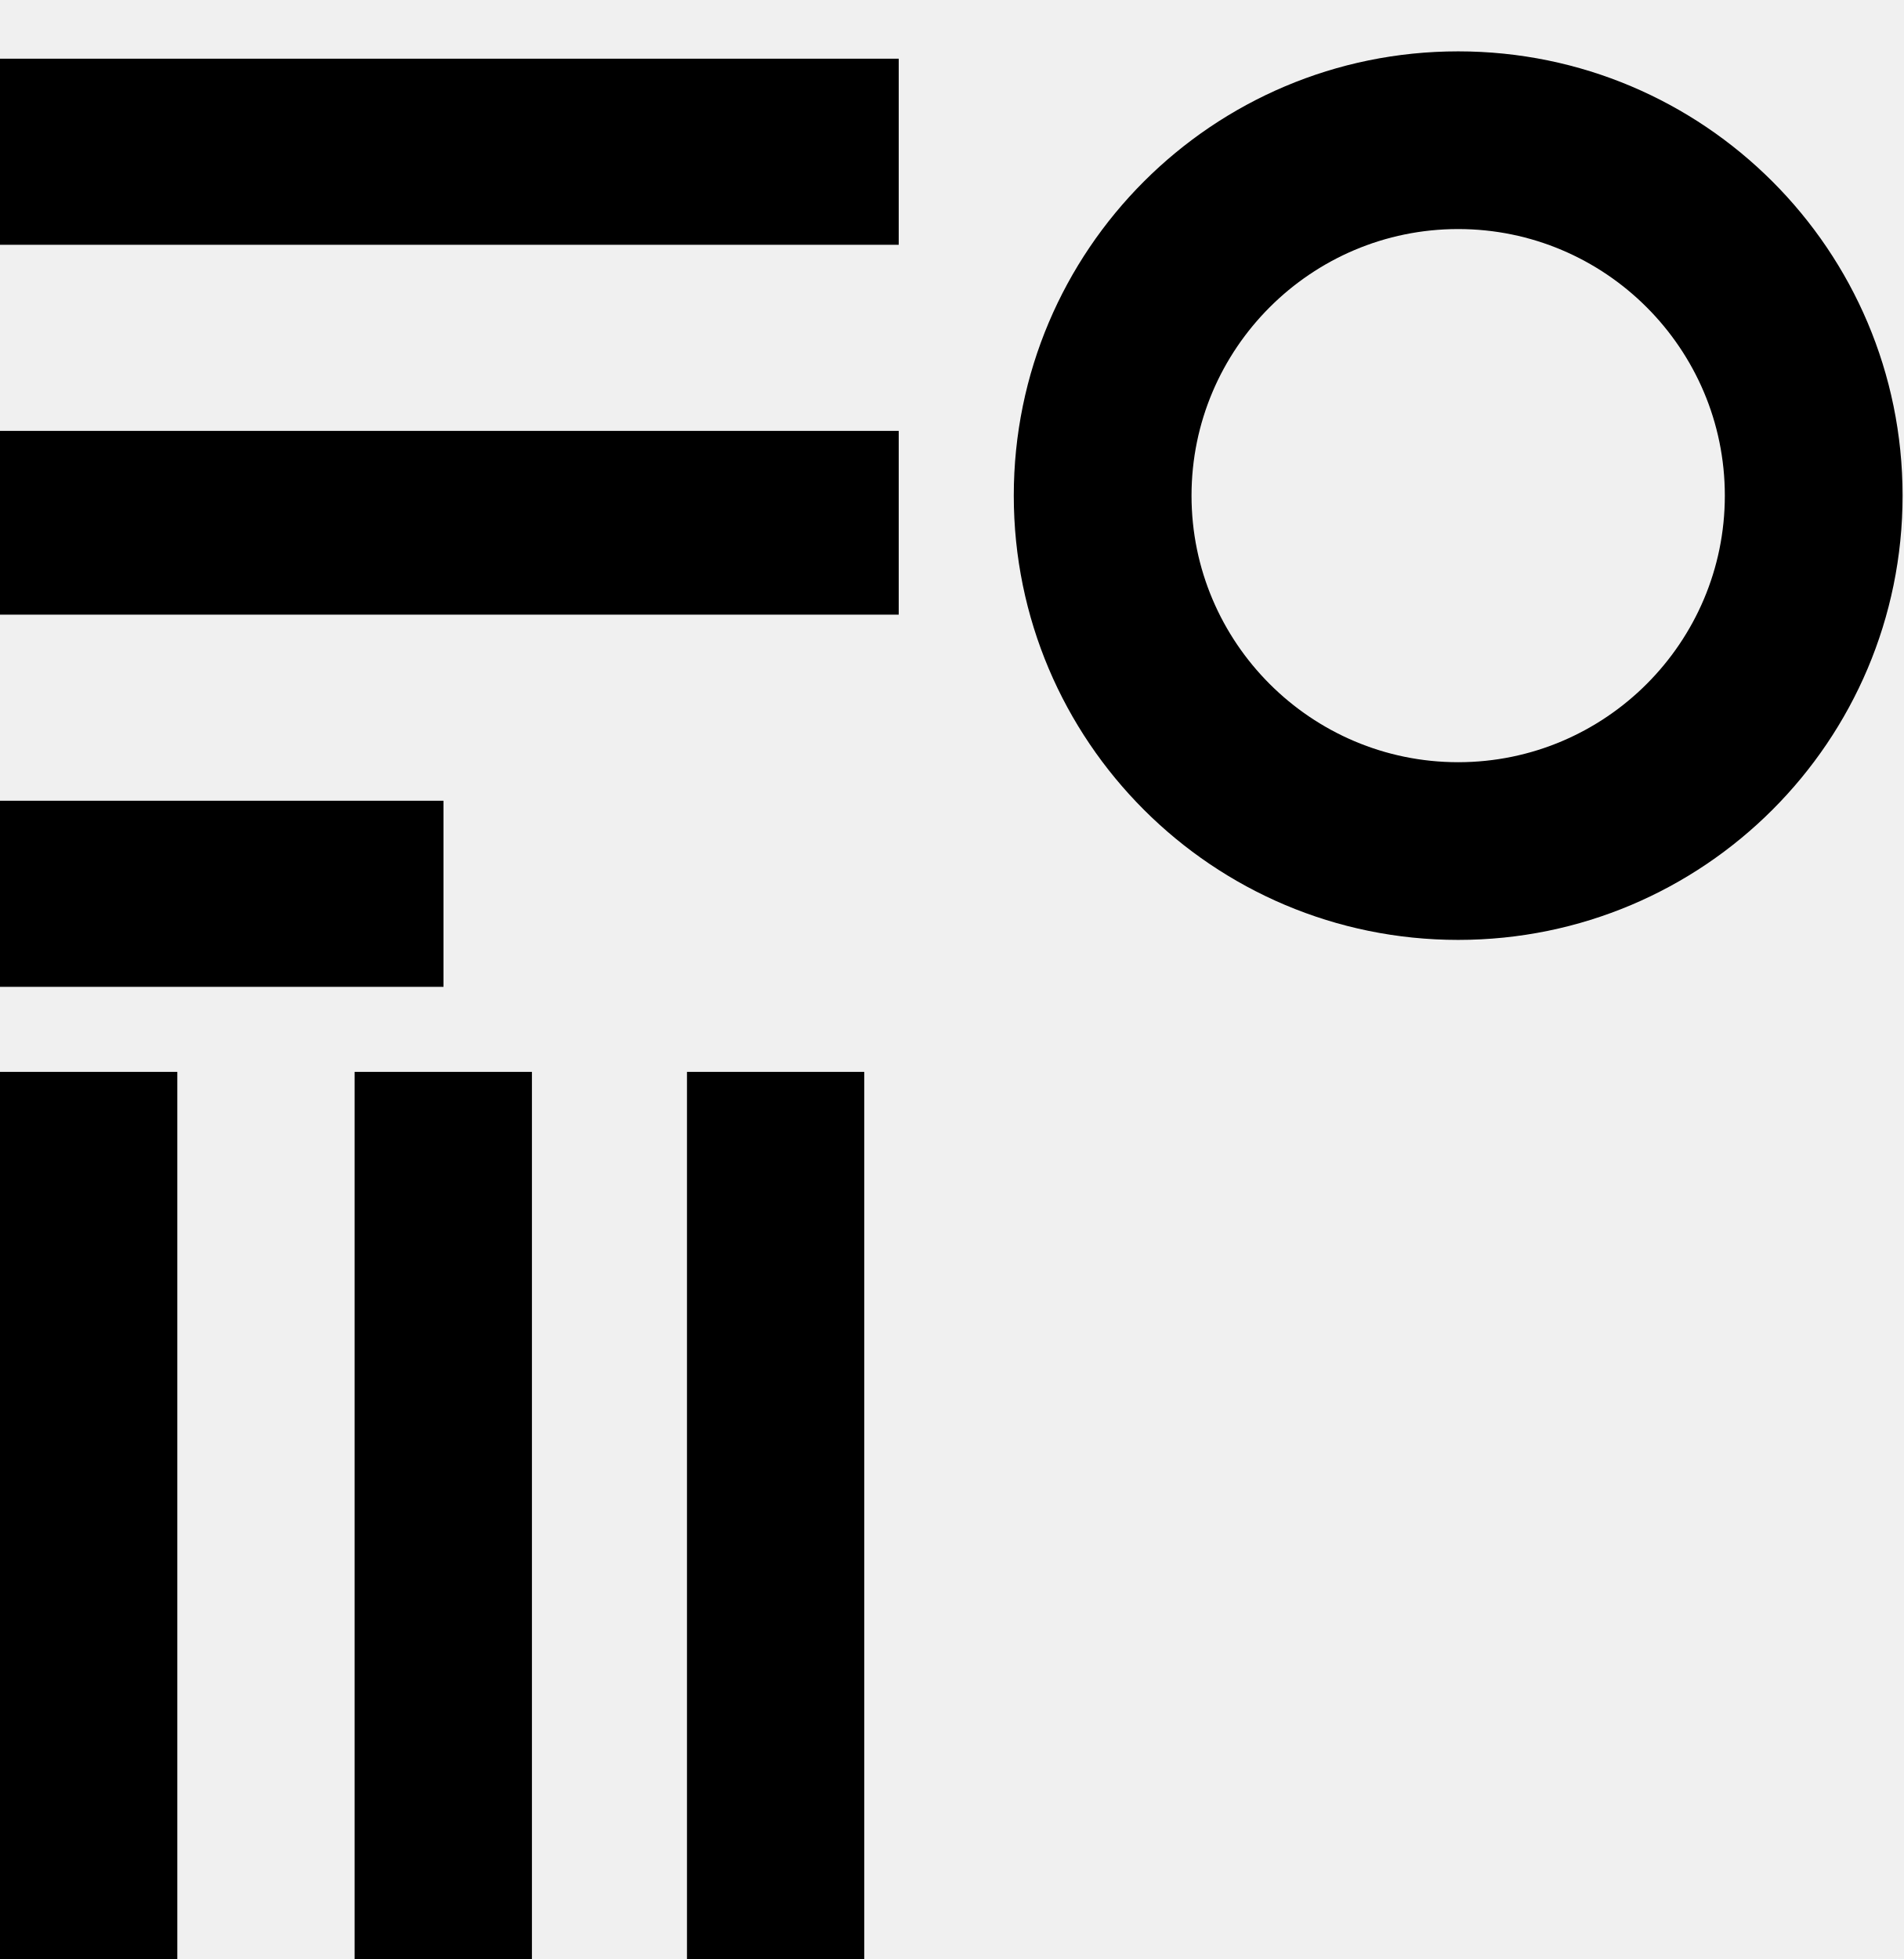
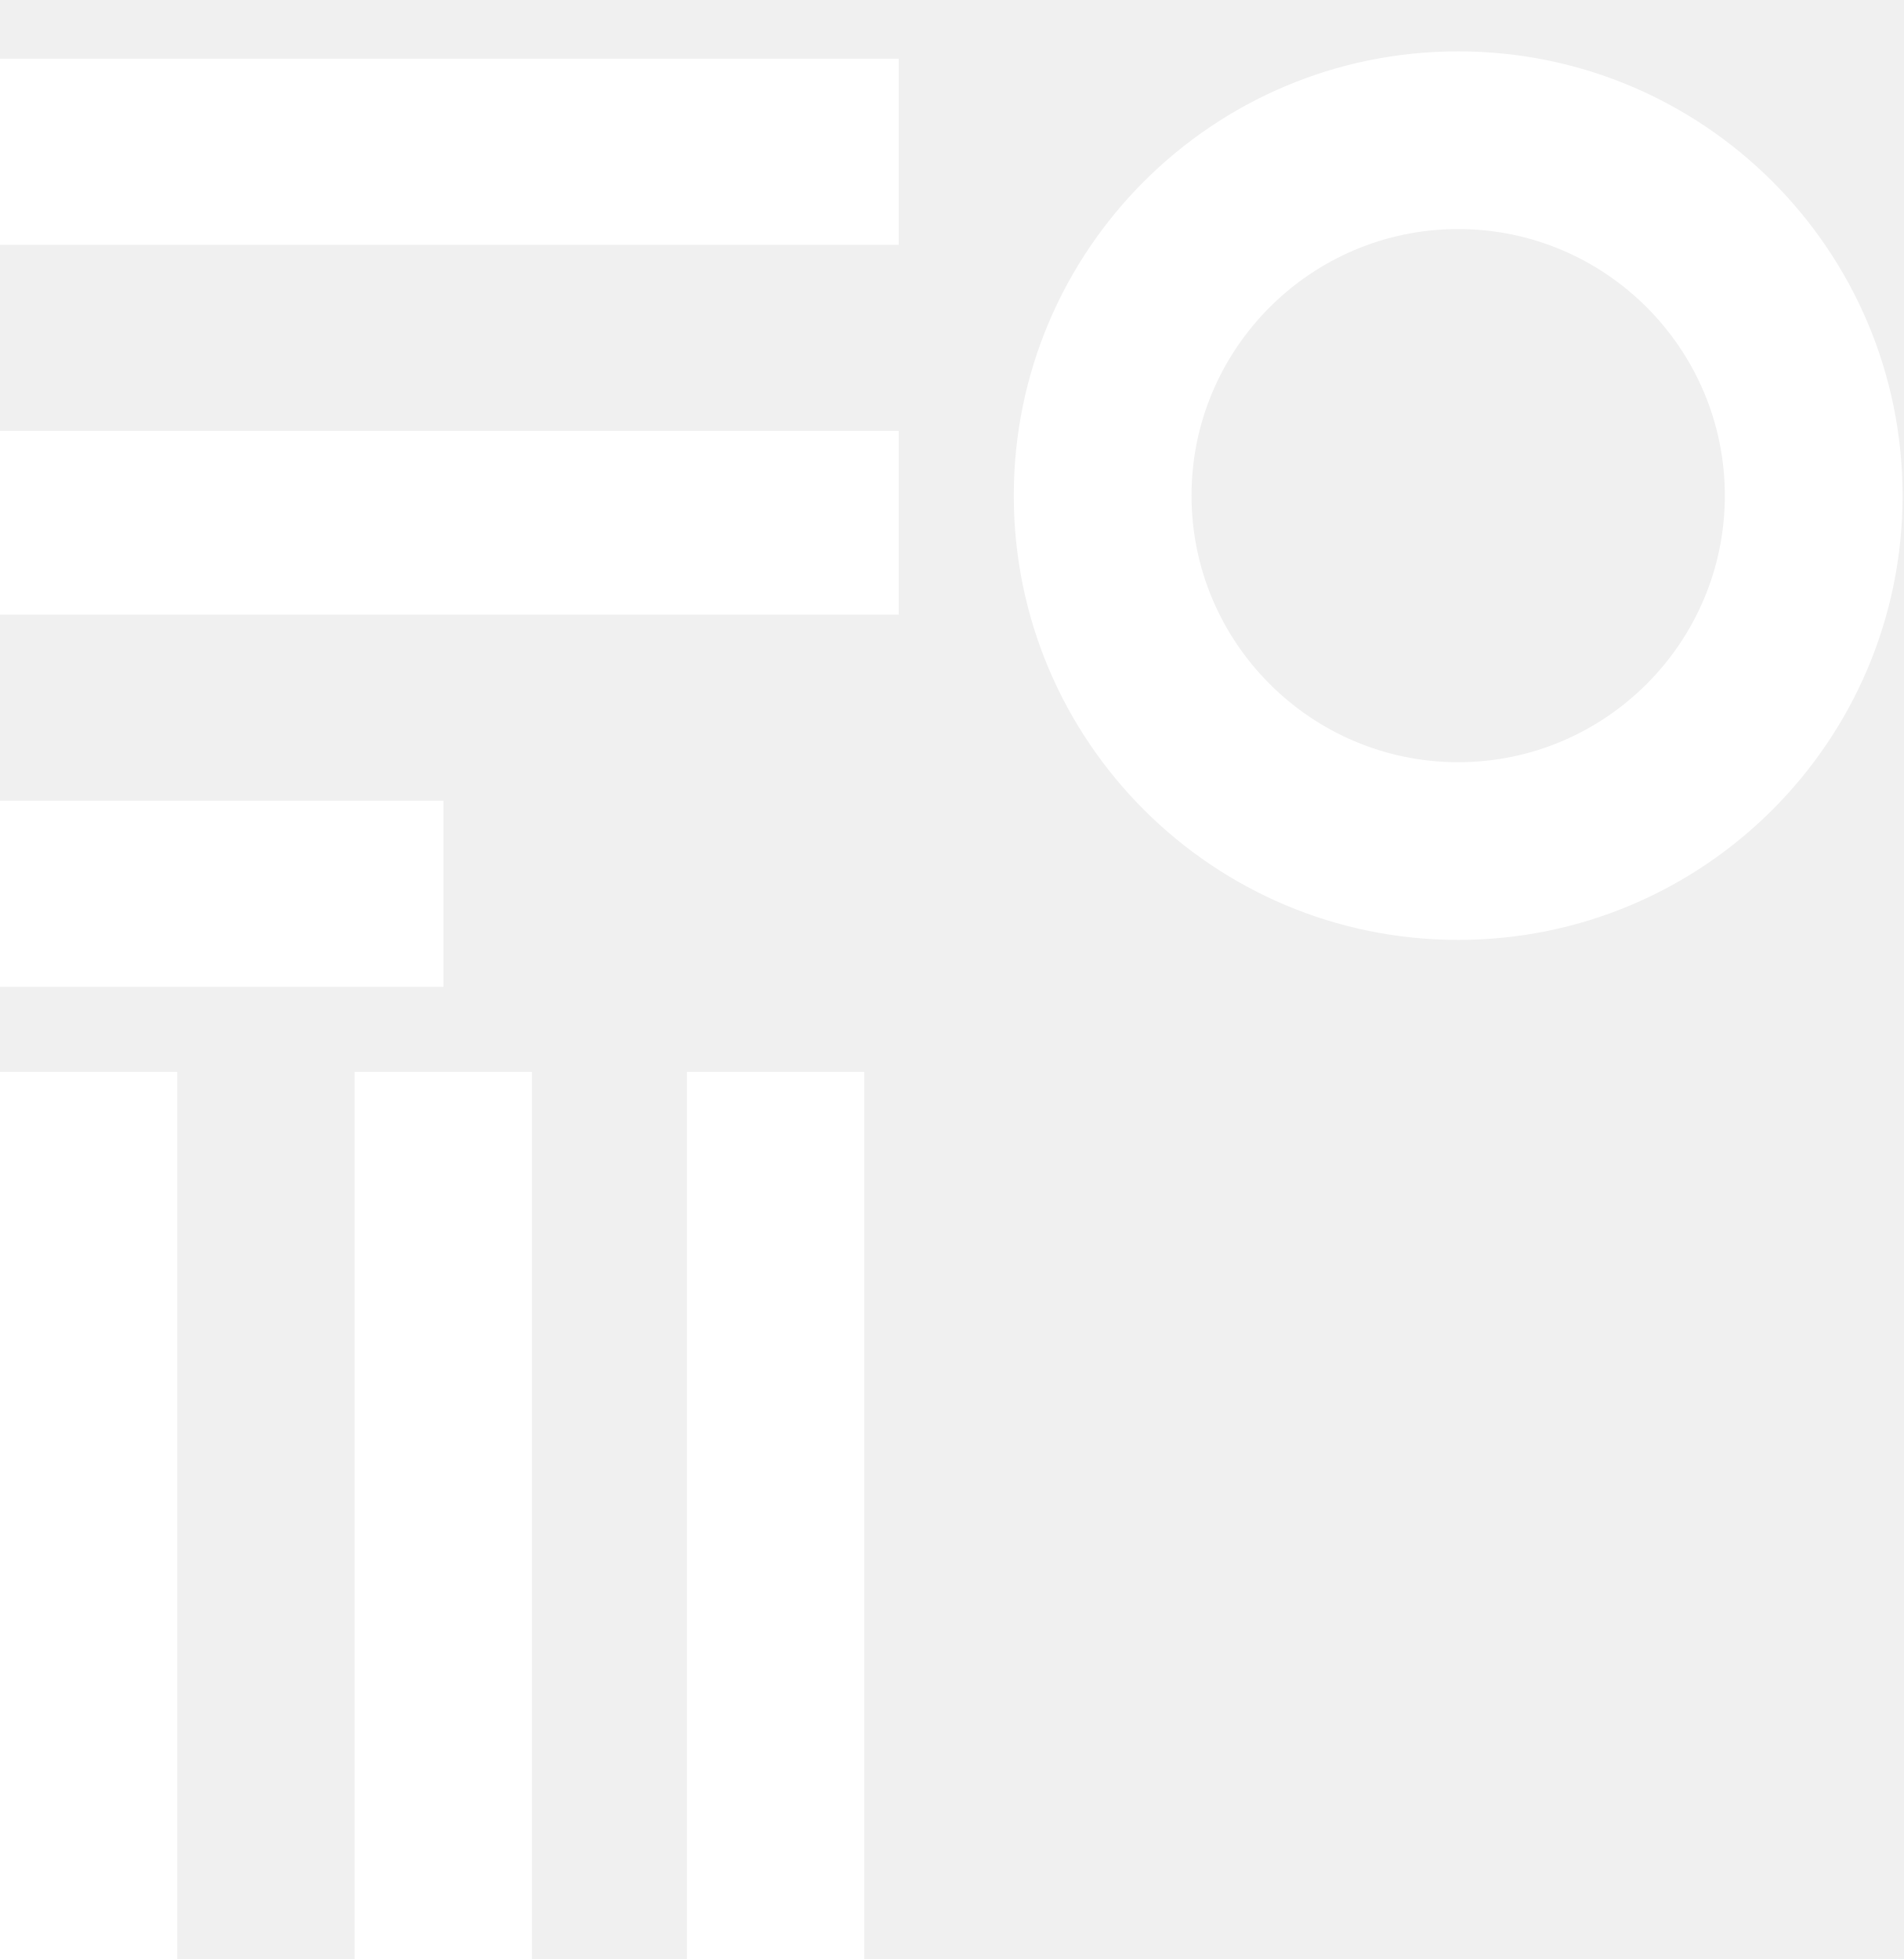
<svg xmlns="http://www.w3.org/2000/svg" width="519" height="534" viewBox="0 0 519 534" fill="none">
-   <path d="M0 16V66.727H245V16H0Z" fill="black" />
-   <path d="M0 117.454V167.546H245V117.454H0Z" fill="black" />
-   <path d="M0 218.273V269H120.901V218.273H0Z" fill="black" />
-   <path d="M397.513 62.436C437.593 62.436 470.206 95.038 470.206 135.103C470.206 175.168 437.593 207.769 397.513 207.769C357.434 207.769 324.82 175.168 324.82 135.103C324.82 95.038 357.434 62.436 397.513 62.436ZM397.513 14C330.596 14 276.366 68.21 276.366 135.103C276.366 201.996 330.596 256.205 397.513 256.205C464.43 256.205 518.66 201.996 518.66 135.103C518.66 68.21 464.406 14 397.513 14Z" fill="black" />
-   <path d="M48.336 292.181H0V534H48.336V292.181Z" fill="black" />
-   <path d="M145.007 292.181H96.671V534H145.007V292.181Z" fill="black" />
-   <path d="M235.611 292.181H187.276V534H235.611V292.181Z" fill="black" />
+   <path d="M0 16V66.727H245V16H0Z" fill="white" />
+   <path d="M0 117.454V167.546H245V117.454H0Z" fill="white" />
+   <path d="M0 218.273V269H120.901V218.273H0Z" fill="white" />
+   <path d="M397.513 62.436C437.593 62.436 470.206 95.038 470.206 135.103C470.206 175.168 437.593 207.769 397.513 207.769C357.434 207.769 324.82 175.168 324.82 135.103C324.82 95.038 357.434 62.436 397.513 62.436ZM397.513 14C330.596 14 276.366 68.21 276.366 135.103C276.366 201.996 330.596 256.205 397.513 256.205C464.43 256.205 518.66 201.996 518.66 135.103C518.66 68.21 464.406 14 397.513 14Z" fill="white" />
+   <path d="M48.336 292.181H0V534H48.336V292.181Z" fill="white" />
+   <path d="M145.007 292.181H96.671V534H145.007V292.181Z" fill="white" />
+   <path d="M235.611 292.181H187.276V534H235.611V292.181Z" fill="white" />
</svg>
